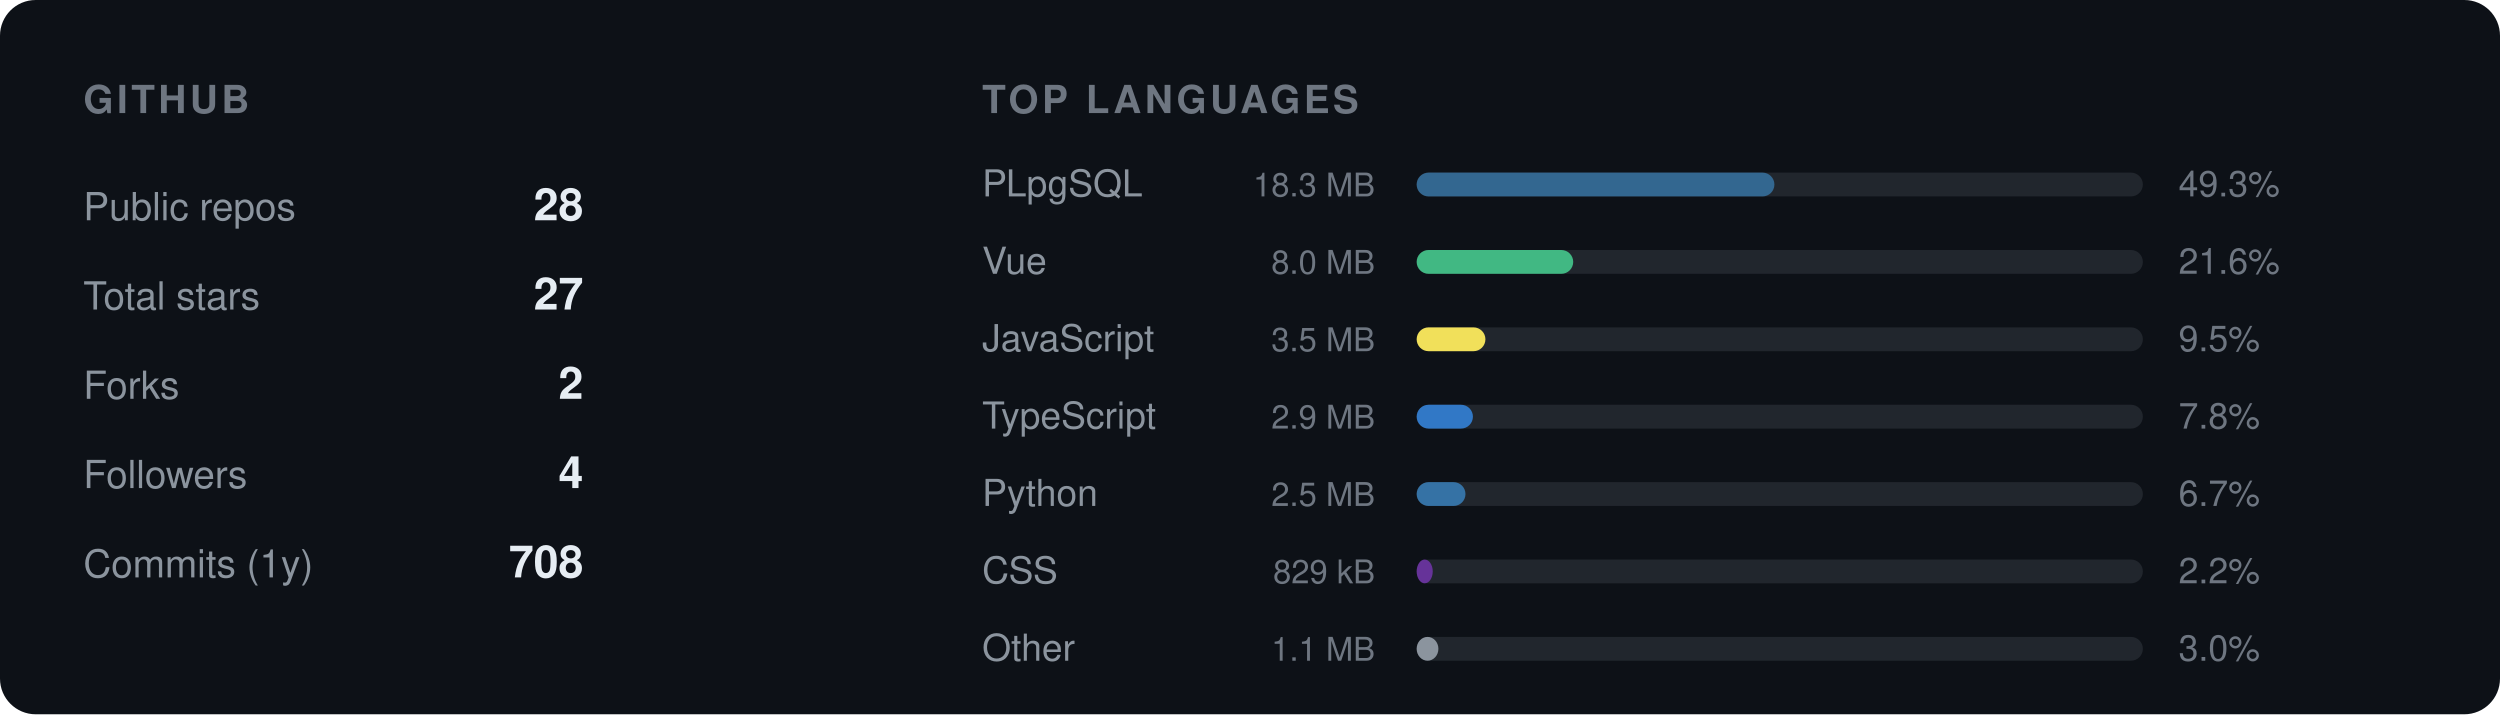
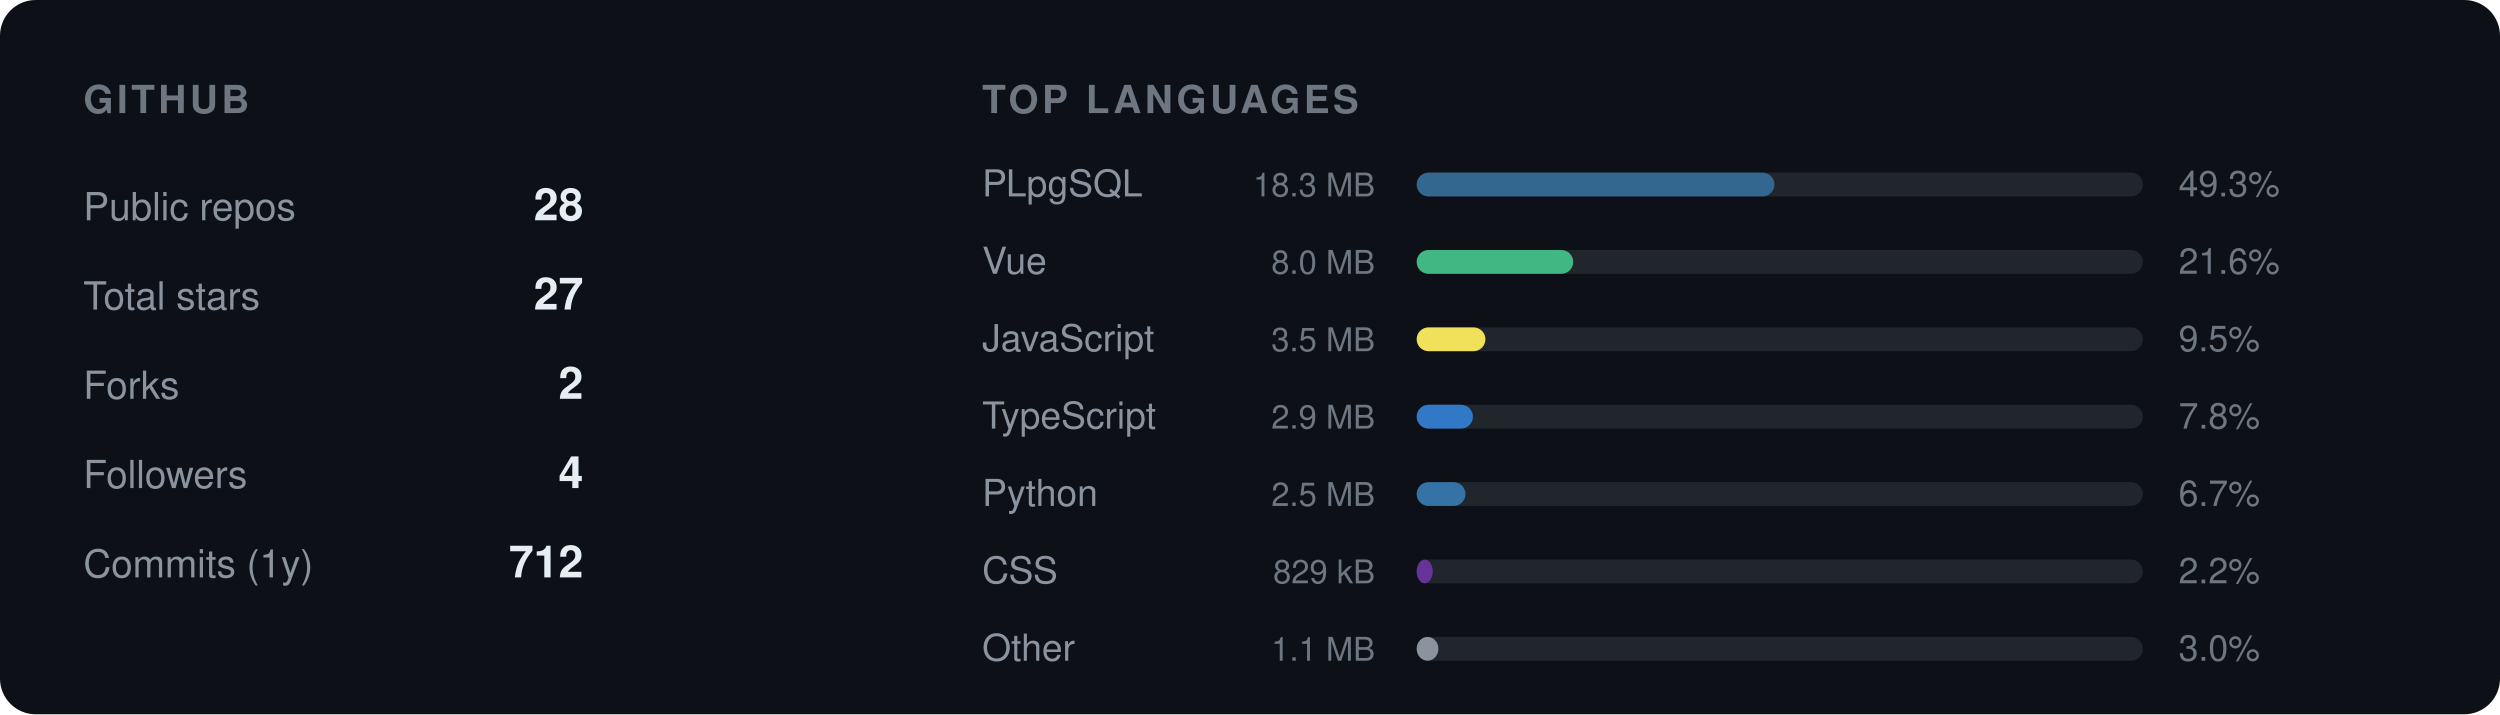
<svg xmlns="http://www.w3.org/2000/svg" width="840" height="240" viewBox="0 0 840 240" role="img">
  <rect width="840" height="240" rx="12" fill="#0d1117" />
  <text x="28" y="38" font-family="-apple-system,BlinkMacSystemFont,'Segoe UI',Helvetica,Arial,'Noto Sans',sans-serif" font-size="13" font-weight="600" fill="#6e7681" letter-spacing="1.2">GITHUB</text>
  <text x="28" y="74" font-family="-apple-system,BlinkMacSystemFont,'Segoe UI',Helvetica,Arial,'Noto Sans',sans-serif" font-size="13" fill="#8b949e">Public repos</text>
  <text x="196" y="74" font-family="-apple-system,BlinkMacSystemFont,'Segoe UI',Helvetica,Arial,'Noto Sans',sans-serif" font-size="15" font-weight="600" text-anchor="end" fill="#e6edf3">28</text>
  <text x="28" y="104" font-family="-apple-system,BlinkMacSystemFont,'Segoe UI',Helvetica,Arial,'Noto Sans',sans-serif" font-size="13" fill="#8b949e">Total stars</text>
  <text x="196" y="104" font-family="-apple-system,BlinkMacSystemFont,'Segoe UI',Helvetica,Arial,'Noto Sans',sans-serif" font-size="15" font-weight="600" text-anchor="end" fill="#e6edf3">27</text>
  <text x="28" y="134" font-family="-apple-system,BlinkMacSystemFont,'Segoe UI',Helvetica,Arial,'Noto Sans',sans-serif" font-size="13" fill="#8b949e">Forks</text>
  <text x="196" y="134" font-family="-apple-system,BlinkMacSystemFont,'Segoe UI',Helvetica,Arial,'Noto Sans',sans-serif" font-size="15" font-weight="600" text-anchor="end" fill="#e6edf3">2</text>
  <text x="28" y="164" font-family="-apple-system,BlinkMacSystemFont,'Segoe UI',Helvetica,Arial,'Noto Sans',sans-serif" font-size="13" fill="#8b949e">Followers</text>
  <text x="196" y="164" font-family="-apple-system,BlinkMacSystemFont,'Segoe UI',Helvetica,Arial,'Noto Sans',sans-serif" font-size="15" font-weight="600" text-anchor="end" fill="#e6edf3">4</text>
  <text x="28" y="194" font-family="-apple-system,BlinkMacSystemFont,'Segoe UI',Helvetica,Arial,'Noto Sans',sans-serif" font-size="13" fill="#8b949e">Commits (1y)</text>
-   <text x="196" y="194" font-family="-apple-system,BlinkMacSystemFont,'Segoe UI',Helvetica,Arial,'Noto Sans',sans-serif" font-size="15" font-weight="600" text-anchor="end" fill="#e6edf3">708</text>
+   <text x="196" y="194" font-family="-apple-system,BlinkMacSystemFont,'Segoe UI',Helvetica,Arial,'Noto Sans',sans-serif" font-size="15" font-weight="600" text-anchor="end" fill="#e6edf3">712</text>
  <text x="330" y="38" font-family="-apple-system,BlinkMacSystemFont,'Segoe UI',Helvetica,Arial,'Noto Sans',sans-serif" font-size="13" font-weight="600" fill="#6e7681" letter-spacing="1.2">TOP LANGUAGES</text>
  <text x="330" y="66" font-family="-apple-system,BlinkMacSystemFont,'Segoe UI',Helvetica,Arial,'Noto Sans',sans-serif" font-size="12.5" fill="#8b949e">PLpgSQL</text>
  <text x="462" y="66" font-family="-apple-system,BlinkMacSystemFont,'Segoe UI',Helvetica,Arial,'Noto Sans',sans-serif" font-size="11" text-anchor="end" fill="#6e7681">18.3 MB</text>
  <rect x="476" y="58" width="244" height="8" rx="4" fill="#21262d" />
  <rect x="476" y="58" width="120.2" height="8" rx="4" fill="#336790" />
  <text x="732" y="66" font-family="-apple-system,BlinkMacSystemFont,'Segoe UI',Helvetica,Arial,'Noto Sans',sans-serif" font-size="12" fill="#6e7681">49.3%</text>
  <text x="330" y="92" font-family="-apple-system,BlinkMacSystemFont,'Segoe UI',Helvetica,Arial,'Noto Sans',sans-serif" font-size="12.5" fill="#8b949e">Vue</text>
  <text x="462" y="92" font-family="-apple-system,BlinkMacSystemFont,'Segoe UI',Helvetica,Arial,'Noto Sans',sans-serif" font-size="11" text-anchor="end" fill="#6e7681">8.0 MB</text>
  <rect x="476" y="84" width="244" height="8" rx="4" fill="#21262d" />
  <rect x="476" y="84" width="52.6" height="8" rx="4" fill="#41b883" />
  <text x="732" y="92" font-family="-apple-system,BlinkMacSystemFont,'Segoe UI',Helvetica,Arial,'Noto Sans',sans-serif" font-size="12" fill="#6e7681">21.6%</text>
  <text x="330" y="118" font-family="-apple-system,BlinkMacSystemFont,'Segoe UI',Helvetica,Arial,'Noto Sans',sans-serif" font-size="12.5" fill="#8b949e">JavaScript</text>
  <text x="462" y="118" font-family="-apple-system,BlinkMacSystemFont,'Segoe UI',Helvetica,Arial,'Noto Sans',sans-serif" font-size="11" text-anchor="end" fill="#6e7681">3.5 MB</text>
  <rect x="476" y="110" width="244" height="8" rx="4" fill="#21262d" />
  <rect x="476" y="110" width="23.1" height="8" rx="4" fill="#f1e05a" />
  <text x="732" y="118" font-family="-apple-system,BlinkMacSystemFont,'Segoe UI',Helvetica,Arial,'Noto Sans',sans-serif" font-size="12" fill="#6e7681">9.5%</text>
  <text x="330" y="144" font-family="-apple-system,BlinkMacSystemFont,'Segoe UI',Helvetica,Arial,'Noto Sans',sans-serif" font-size="12.5" fill="#8b949e">TypeScript</text>
  <text x="462" y="144" font-family="-apple-system,BlinkMacSystemFont,'Segoe UI',Helvetica,Arial,'Noto Sans',sans-serif" font-size="11" text-anchor="end" fill="#6e7681">2.9 MB</text>
  <rect x="476" y="136" width="244" height="8" rx="4" fill="#21262d" />
  <rect x="476" y="136" width="18.9" height="8" rx="4" fill="#3178c6" />
  <text x="732" y="144" font-family="-apple-system,BlinkMacSystemFont,'Segoe UI',Helvetica,Arial,'Noto Sans',sans-serif" font-size="12" fill="#6e7681">7.8%</text>
  <text x="330" y="170" font-family="-apple-system,BlinkMacSystemFont,'Segoe UI',Helvetica,Arial,'Noto Sans',sans-serif" font-size="12.5" fill="#8b949e">Python</text>
  <text x="462" y="170" font-family="-apple-system,BlinkMacSystemFont,'Segoe UI',Helvetica,Arial,'Noto Sans',sans-serif" font-size="11" text-anchor="end" fill="#6e7681">2.5 MB</text>
  <rect x="476" y="162" width="244" height="8" rx="4" fill="#21262d" />
  <rect x="476" y="162" width="16.4" height="8" rx="4" fill="#3572A5" />
  <text x="732" y="170" font-family="-apple-system,BlinkMacSystemFont,'Segoe UI',Helvetica,Arial,'Noto Sans',sans-serif" font-size="12" fill="#6e7681">6.7%</text>
  <text x="330" y="196" font-family="-apple-system,BlinkMacSystemFont,'Segoe UI',Helvetica,Arial,'Noto Sans',sans-serif" font-size="12.5" fill="#8b949e">CSS</text>
  <text x="462" y="196" font-family="-apple-system,BlinkMacSystemFont,'Segoe UI',Helvetica,Arial,'Noto Sans',sans-serif" font-size="11" text-anchor="end" fill="#6e7681">829 kB</text>
  <rect x="476" y="188" width="244" height="8" rx="4" fill="#21262d" />
  <rect x="476" y="188" width="5.4" height="8" rx="4" fill="#663399" />
  <text x="732" y="196" font-family="-apple-system,BlinkMacSystemFont,'Segoe UI',Helvetica,Arial,'Noto Sans',sans-serif" font-size="12" fill="#6e7681">2.2%</text>
  <text x="330" y="222" font-family="-apple-system,BlinkMacSystemFont,'Segoe UI',Helvetica,Arial,'Noto Sans',sans-serif" font-size="12.5" fill="#8b949e">Other</text>
  <text x="462" y="222" font-family="-apple-system,BlinkMacSystemFont,'Segoe UI',Helvetica,Arial,'Noto Sans',sans-serif" font-size="11" text-anchor="end" fill="#6e7681">1.1 MB</text>
  <rect x="476" y="214" width="244" height="8" rx="4" fill="#21262d" />
  <rect x="476" y="214" width="7.3" height="8" rx="4" fill="#8b949e" />
  <text x="732" y="222" font-family="-apple-system,BlinkMacSystemFont,'Segoe UI',Helvetica,Arial,'Noto Sans',sans-serif" font-size="12" fill="#6e7681">3.0%</text>
</svg>
